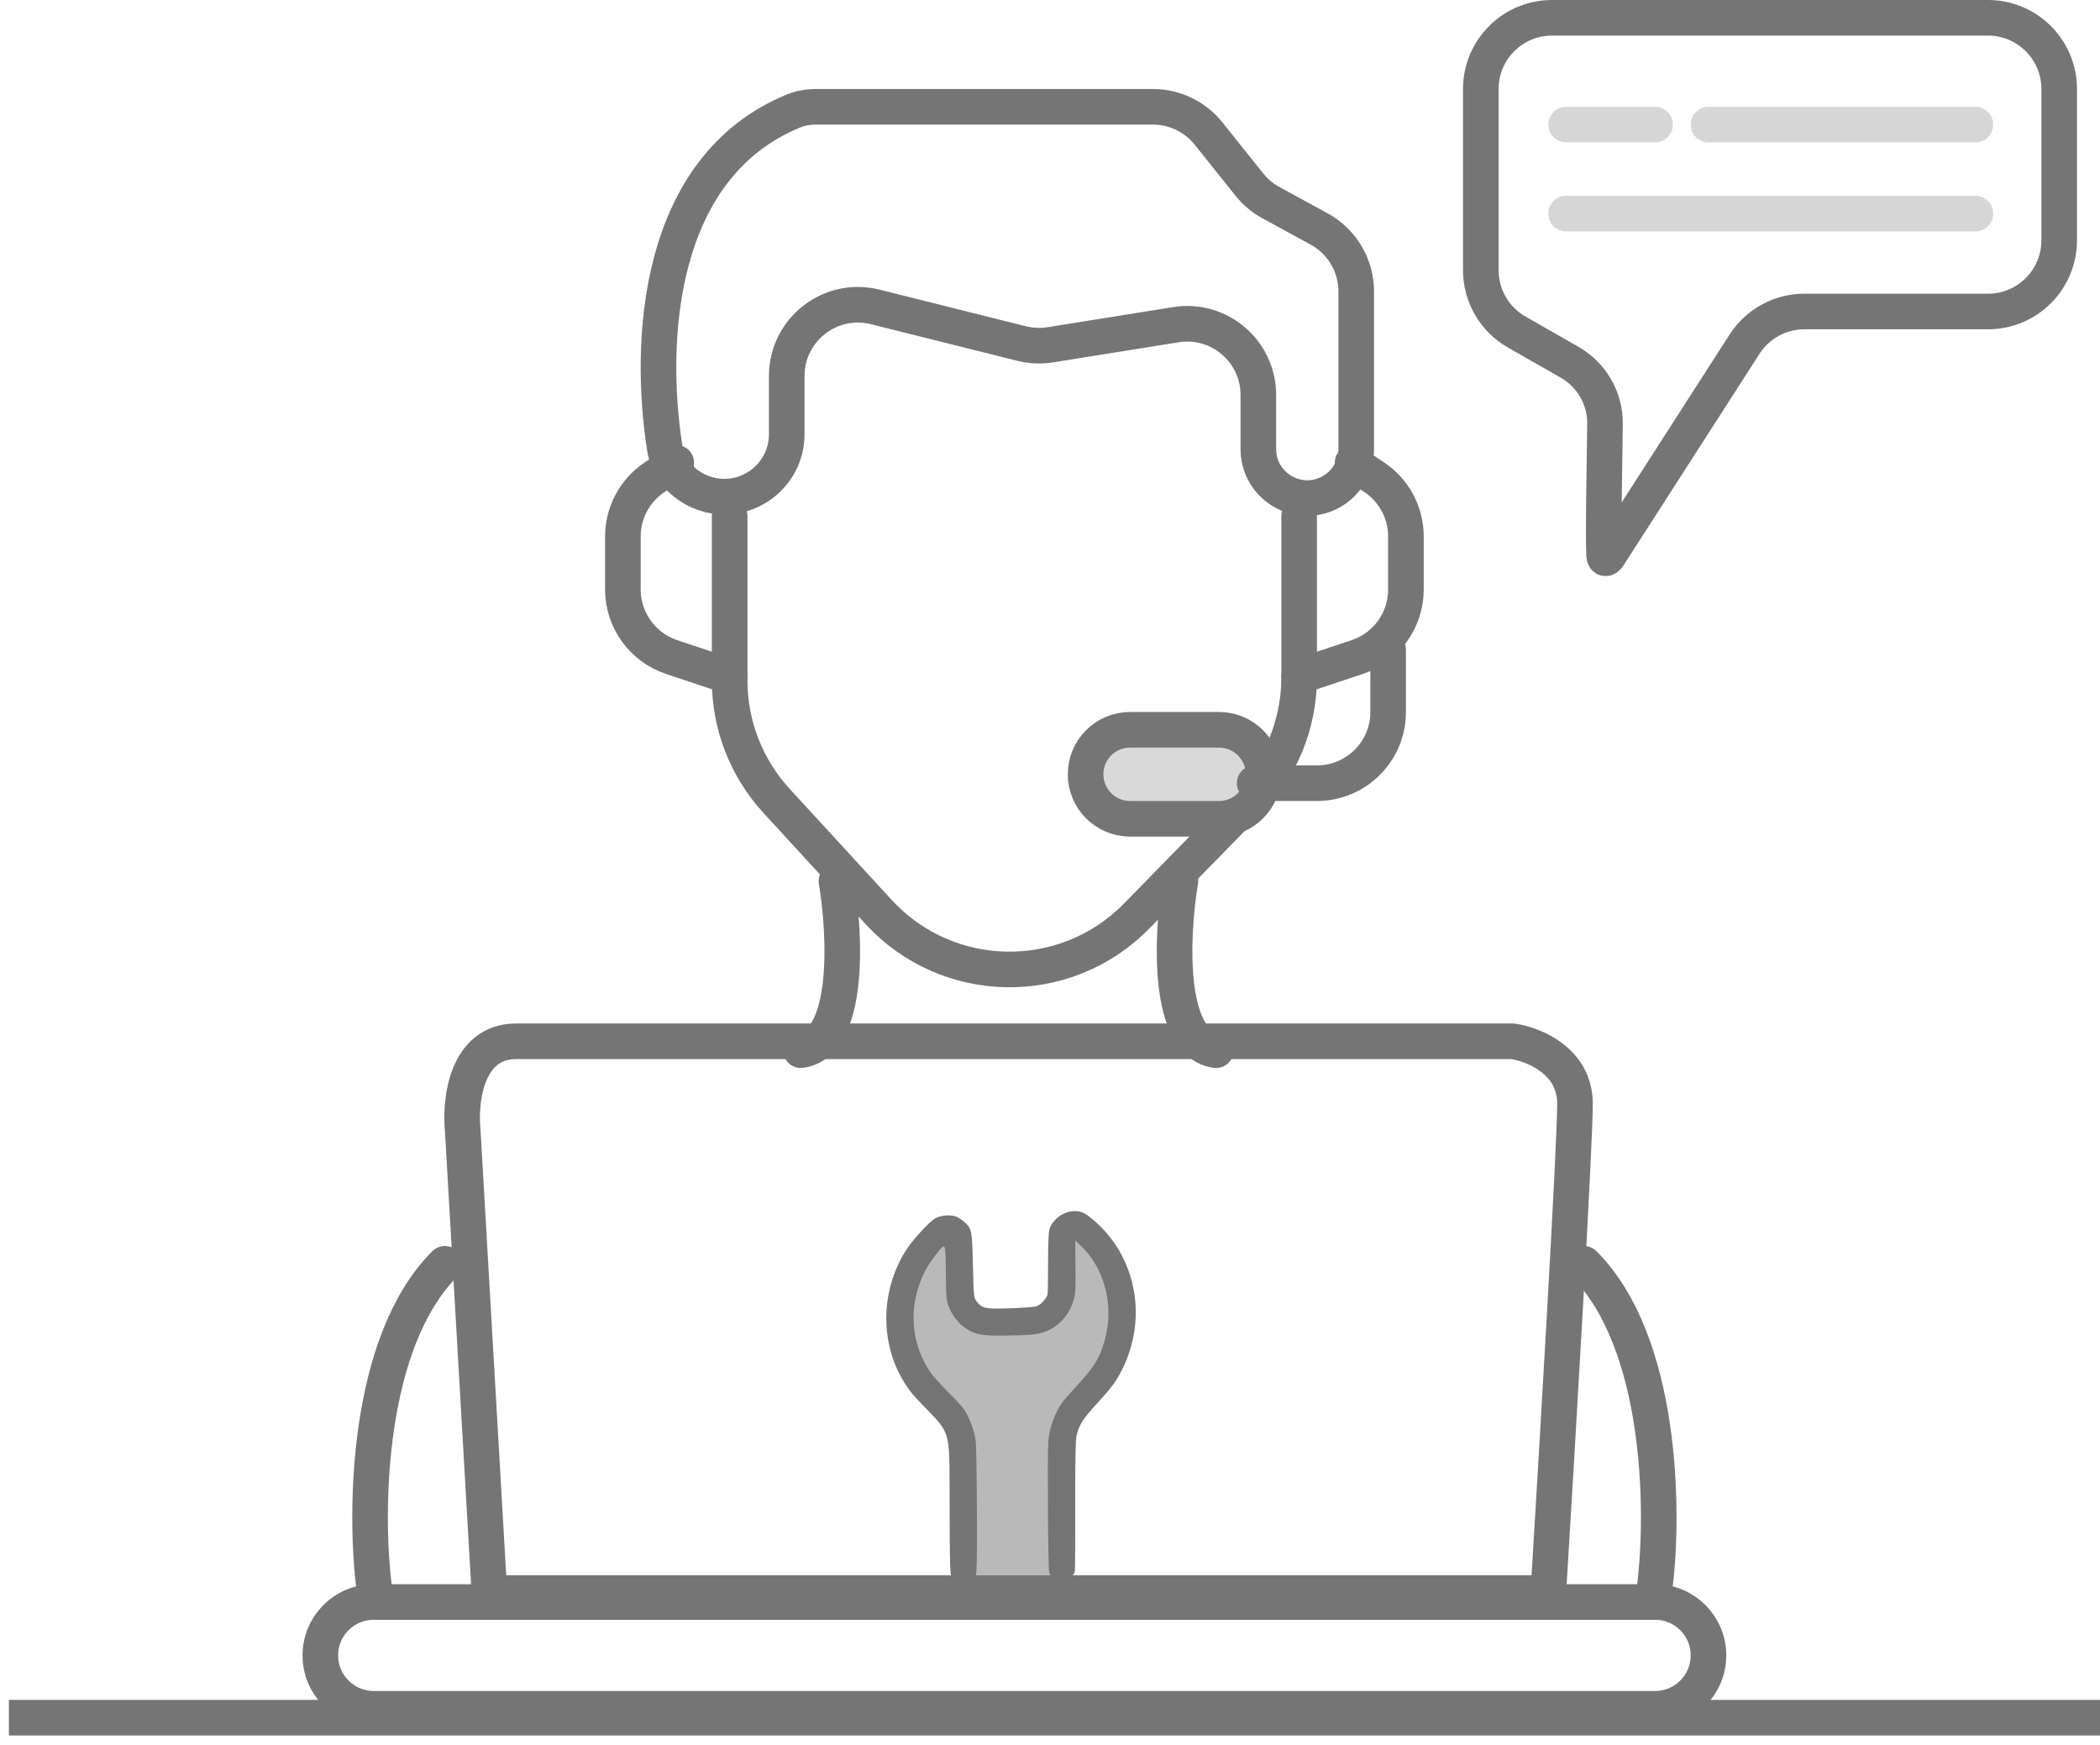
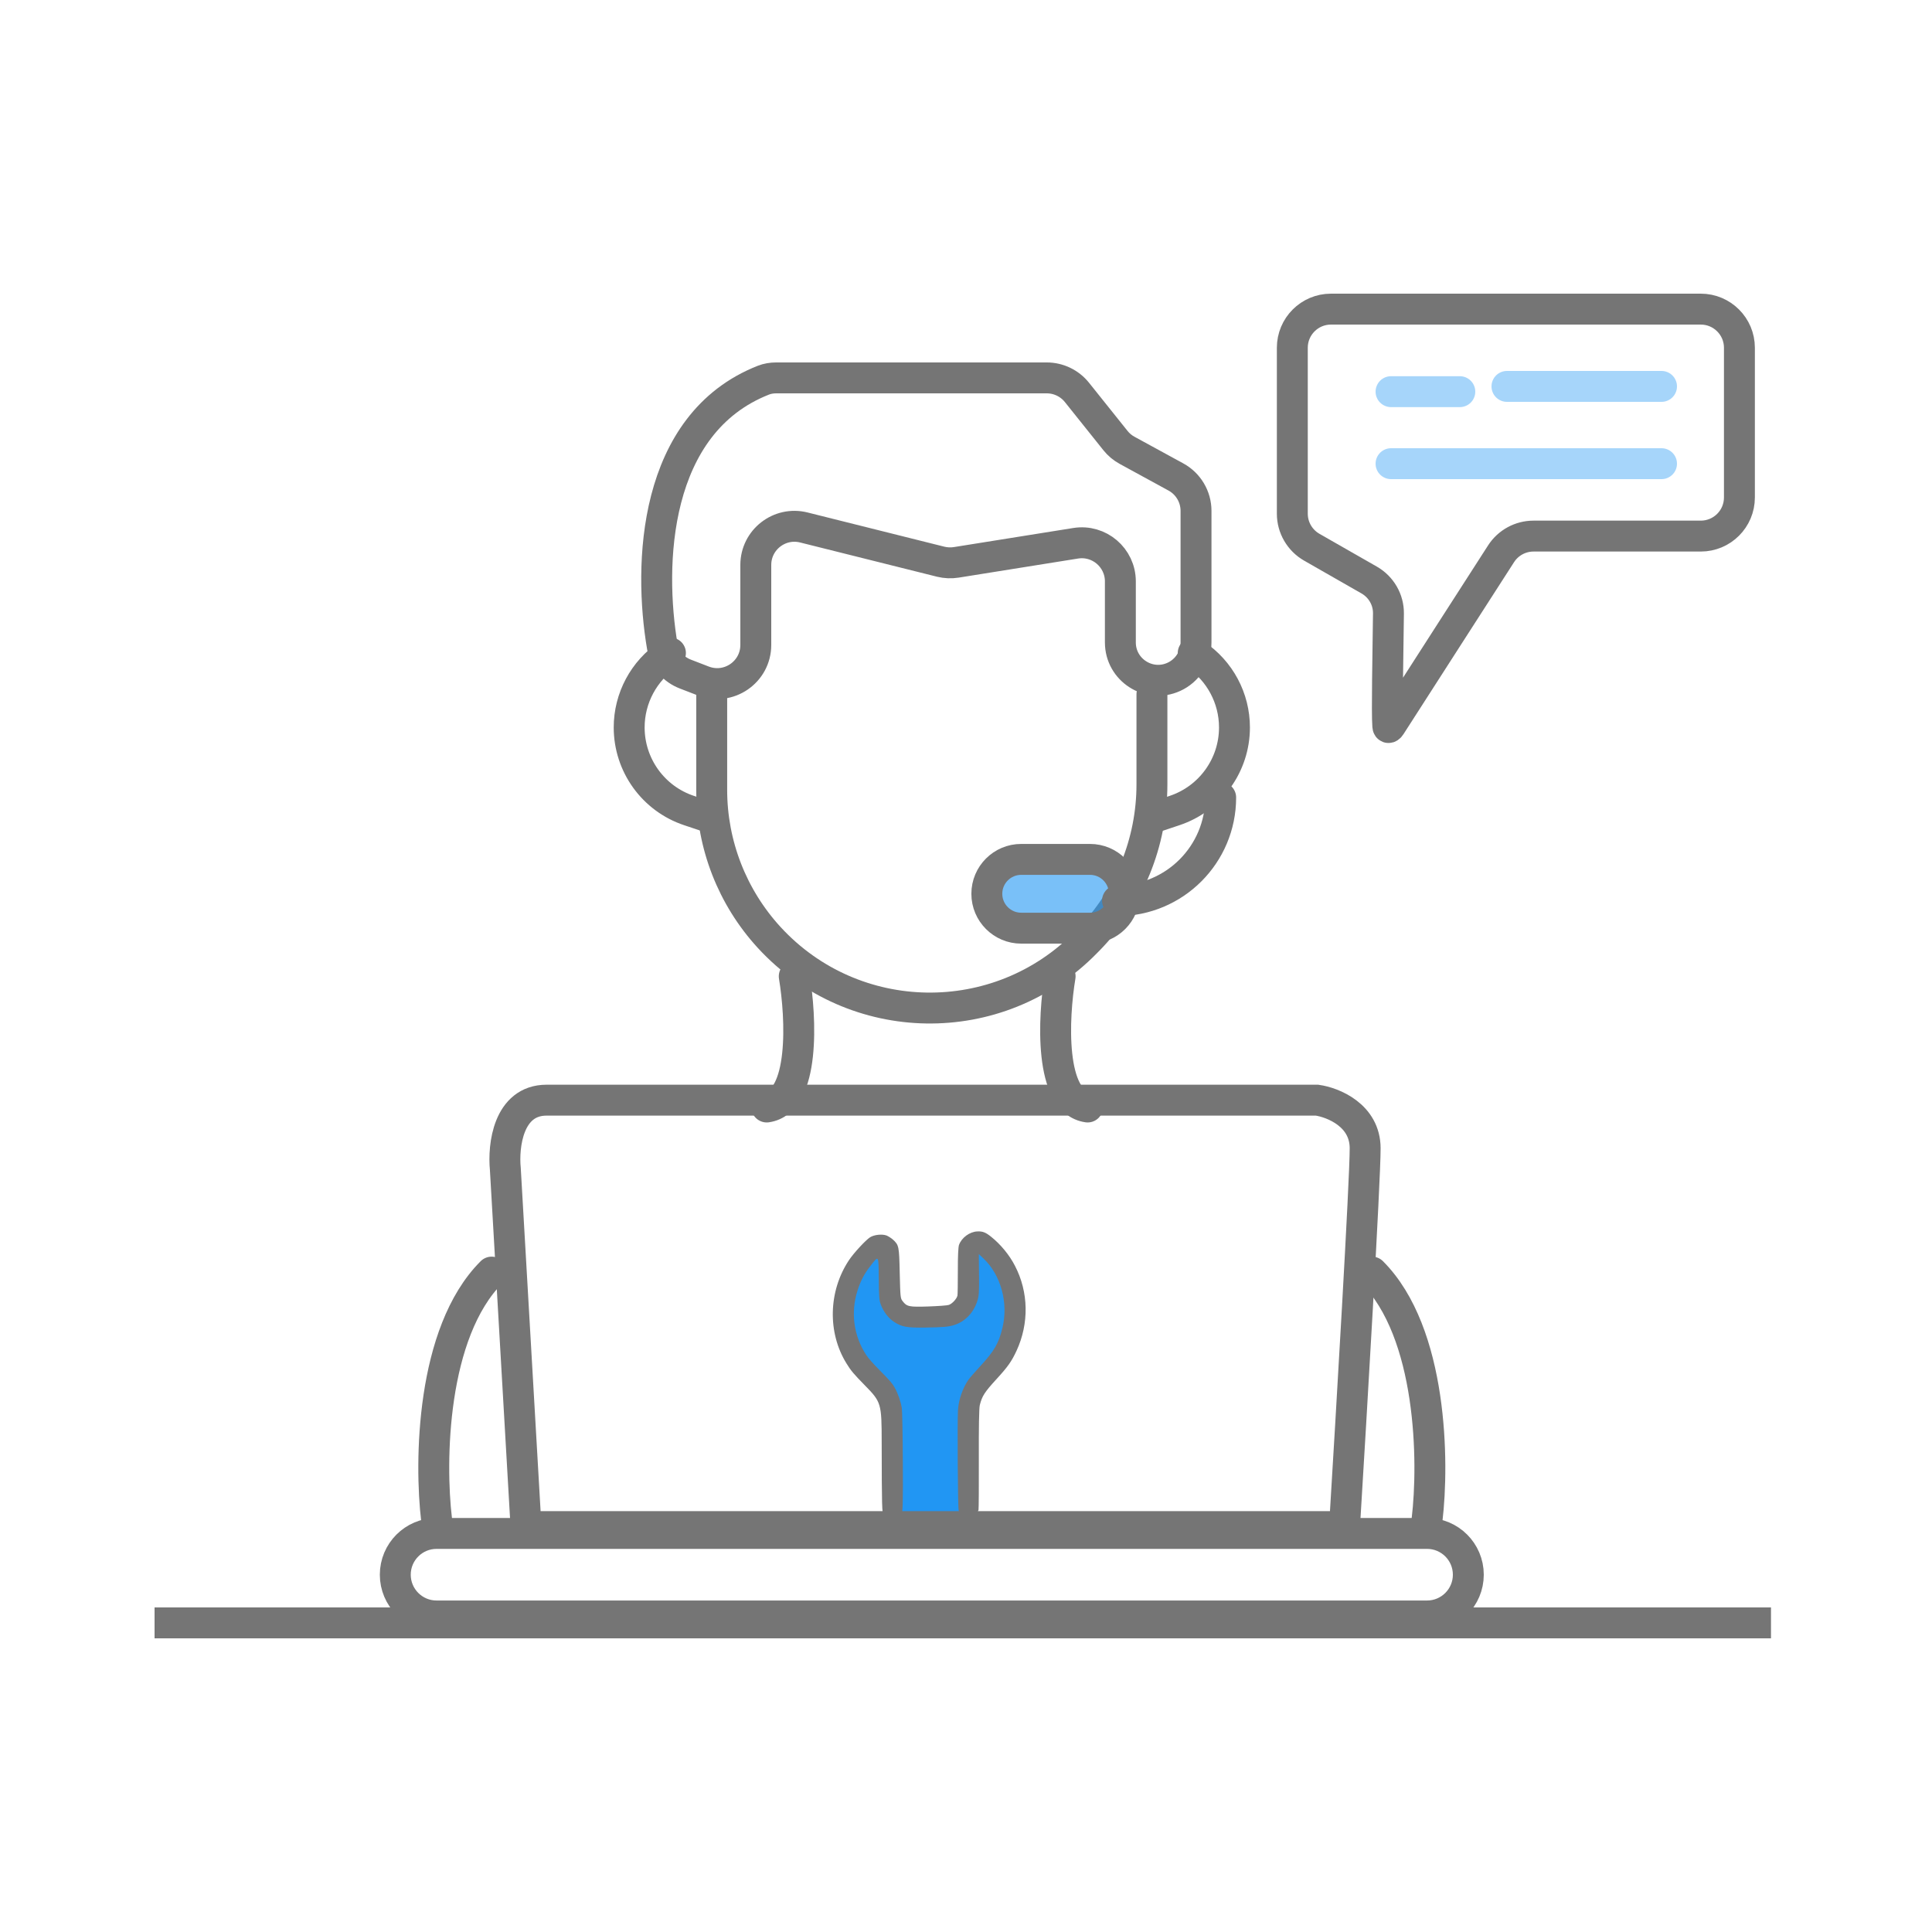
- <svg xmlns="http://www.w3.org/2000/svg" width="118" height="98" viewBox="0 0 118 98" fill="none">
-   <path d="M0.5 96.5H118" stroke="#757575" stroke-width="2" />
-   <path d="M61.296 68.419C60.913 68.113 60.697 68.026 60.307 68.043C59.747 68.07 59.17 68.496 58.977 69.025C58.921 69.183 58.889 69.849 58.893 70.899C58.894 71.79 58.881 72.607 58.863 72.707C58.816 72.936 58.488 73.3 58.239 73.386C58.141 73.426 57.478 73.473 56.766 73.499C55.34 73.547 55.188 73.513 54.882 73.116C54.719 72.908 54.71 72.845 54.669 71.08C54.625 69.108 54.607 69.037 54.178 68.641C54.053 68.531 53.844 68.396 53.712 68.342C53.383 68.221 52.808 68.281 52.505 68.472C52.179 68.689 51.318 69.62 50.974 70.14C49.481 72.391 49.409 75.394 50.791 77.633C51.119 78.168 51.335 78.418 52.121 79.221C53.325 80.448 53.354 80.538 53.356 83.375C53.364 88.11 53.376 88.511 53.498 88.681C53.861 89.18 54.54 89.123 54.812 88.575C54.889 88.428 54.908 87.54 54.893 84.807C54.885 82.845 54.852 81.08 54.82 80.894C54.748 80.428 54.546 79.847 54.308 79.412C54.143 79.108 53.98 78.916 53.291 78.221C52.744 77.666 52.391 77.271 52.235 77.031C51.323 75.649 51.092 73.947 51.592 72.362C51.817 71.645 52.086 71.132 52.54 70.552C53.154 69.762 53.125 69.72 53.146 71.474C53.155 72.826 53.175 73.056 53.305 73.397C53.509 73.91 53.852 74.349 54.25 74.615C54.818 74.985 55.173 75.054 56.536 75.033C57.809 75.011 58.206 74.979 58.601 74.859C59.407 74.61 60.032 73.963 60.306 73.104C60.43 72.721 60.445 72.462 60.433 71.177L60.417 69.693L60.757 70.013C62.016 71.206 62.571 73.221 62.139 75.033C61.87 76.171 61.547 76.725 60.541 77.818C60.139 78.252 59.742 78.707 59.661 78.826C59.247 79.428 58.952 80.276 58.903 81.01C58.849 81.788 58.888 88.13 58.956 88.334C59.113 88.872 59.807 89.018 60.205 88.596C60.287 88.501 60.376 88.366 60.394 88.29C60.413 88.213 60.425 86.545 60.416 84.576C60.41 82.328 60.435 80.874 60.487 80.673C60.65 80.014 60.827 79.736 61.696 78.788C62.538 77.87 62.798 77.497 63.157 76.726C64.078 74.733 64.04 72.455 63.042 70.539C62.637 69.752 61.999 68.979 61.296 68.419Z" fill="#757575" />
-   <path d="M53.999 81V88.5H59.999V79.5C64.399 73.9 63.5 71.5 59.999 69L59.499 74H53.999L53.499 69C49.099 72.2 50.5 76.5 53.999 81Z" fill="#757575" fill-opacity="0.5" />
-   <path d="M41 29V38.229C41 40.735 41.94 43.149 43.635 44.994L49.362 51.229C53.241 55.452 59.868 55.555 63.877 51.455L70.15 45.04C71.977 43.171 73 40.662 73 38.048V29" stroke="#757575" stroke-width="2" stroke-linecap="round" />
-   <path d="M38 26L36.781 26.812C35.668 27.554 35 28.803 35 30.141V33.117C35 34.839 36.102 36.367 37.735 36.912L41 38" stroke="#757575" stroke-width="2" stroke-linecap="round" />
-   <path d="M47 49.5C47.5 52.5 47.8 58.6 45 59" stroke="#757575" stroke-width="2" stroke-linecap="round" />
-   <path d="M66.327 49.5C65.827 52.5 65.527 58.6 68.327 59" stroke="#757575" stroke-width="2" stroke-linecap="round" />
-   <path d="M21 89C20.5 84.833 20.6 75.4 25 71" stroke="#757575" stroke-width="2" stroke-linecap="round" />
-   <path d="M93 89C93.5 84.833 93.4 75.4 89 71" stroke="#757575" stroke-width="2" stroke-linecap="round" />
-   <path d="M26 63.5L27.5 89.5H87C87.5 81.333 88.5 64.4 88.5 62C88.5 59.6 86.167 58.667 85 58.5H29C26.2 58.5 25.833 61.833 26 63.5Z" stroke="#757575" stroke-width="2" stroke-linecap="round" />
-   <rect x="18" y="90" width="78" height="6" rx="3" stroke="#757575" stroke-width="2" />
-   <path d="M76 26L77.219 26.812C78.332 27.554 79 28.803 79 30.141V33.117C79 34.839 77.898 36.367 76.265 36.912L73 38" stroke="#757575" stroke-width="2" stroke-linecap="round" />
-   <rect x="61" y="41" width="10" height="5" rx="2.5" fill="#D9D9D9" stroke="#757575" stroke-width="2" />
-   <path d="M44.572 6.241C36.875 9.418 36.418 19.221 37.354 25.181C37.534 26.327 38.355 27.249 39.438 27.666C41.737 28.55 44.207 26.853 44.207 24.391V21.123C44.207 18.521 46.652 16.611 49.177 17.242L57.413 19.302C57.937 19.433 58.482 19.456 59.015 19.371L66.075 18.241C68.505 17.852 70.707 19.73 70.707 22.191V25.229C70.707 27.229 72.774 28.56 74.595 27.733C75.577 27.287 76.207 26.308 76.207 25.229V16.375C76.207 14.911 75.407 13.564 74.122 12.863L71.413 11.385C70.947 11.131 70.536 10.787 70.205 10.372L67.908 7.501C67.149 6.552 66 6 64.784 6H45.883C45.435 6 44.986 6.07 44.572 6.241Z" stroke="#757575" stroke-width="2" stroke-linecap="round" />
-   <path d="M90.186 23.82C90.148 26.584 90.078 30.133 90.138 31.204C90.152 31.442 90.272 31.399 90.401 31.198L94.707 24.5L98.026 19.337C98.762 18.192 100.03 17.5 101.391 17.5H111.707C113.916 17.5 115.707 15.709 115.707 13.5V5C115.707 2.791 113.916 1 111.707 1H87.207C84.998 1 83.207 2.791 83.207 5V15.179C83.207 16.614 83.976 17.939 85.222 18.652L88.192 20.348C89.438 21.061 90.206 22.384 90.186 23.82Z" stroke="#757575" stroke-width="2" stroke-linecap="round" />
-   <path d="M78 36.5V40C78 42.209 76.209 44 74 44H70.5" stroke="#757575" stroke-width="2" stroke-linecap="round" />
-   <path d="M88 7L93 7" stroke="#757575" stroke-opacity="0.3" stroke-width="2" stroke-linecap="round" />
-   <path d="M96 7H111" stroke="#757575" stroke-opacity="0.3" stroke-width="2" stroke-linecap="round" />
-   <path d="M88 12L111 12" stroke="#757575" stroke-opacity="0.3" stroke-width="2" stroke-linecap="round" />
+ <svg xmlns="http://www.w3.org/2000/svg" viewBox="0 0 50 50" fill="none">
+   <path d="M4 42H45.833" stroke="#757575" stroke-width="0.8" />
+   <path d="M23.047 36.481V39.151H25.183V35.947C26.749 33.953 26.429 33.099 25.183 32.209L25.005 33.989H23.047L22.869 32.209C21.302 33.348 21.801 34.879 23.047 36.481Z" fill="#2196F3" />
+   <path d="M25.645 32.003C25.508 31.894 25.431 31.863 25.293 31.869C25.093 31.878 24.888 32.03 24.819 32.218C24.799 32.275 24.788 32.512 24.789 32.886C24.789 33.203 24.785 33.494 24.779 33.529C24.762 33.611 24.645 33.74 24.556 33.771C24.521 33.785 24.285 33.802 24.032 33.811C23.524 33.828 23.47 33.816 23.361 33.675C23.303 33.601 23.3 33.578 23.285 32.95C23.27 32.248 23.263 32.223 23.111 32.082C23.066 32.042 22.992 31.995 22.945 31.975C22.828 31.932 22.623 31.953 22.515 32.022C22.399 32.099 22.092 32.43 21.97 32.615C21.438 33.417 21.413 34.486 21.905 35.283C22.021 35.474 22.098 35.562 22.378 35.848C22.807 36.285 22.817 36.317 22.818 37.327C22.821 39.013 22.825 39.156 22.869 39.217C22.998 39.394 23.24 39.374 23.336 39.178C23.364 39.126 23.371 38.81 23.365 37.837C23.362 37.139 23.35 36.51 23.339 36.444C23.314 36.278 23.242 36.071 23.157 35.916C23.098 35.808 23.04 35.74 22.795 35.492C22.6 35.295 22.474 35.154 22.419 35.069C22.094 34.577 22.012 33.971 22.19 33.407C22.27 33.151 22.366 32.968 22.527 32.762C22.746 32.481 22.736 32.466 22.743 33.09C22.746 33.572 22.753 33.654 22.8 33.775C22.872 33.958 22.994 34.114 23.136 34.209C23.338 34.34 23.465 34.365 23.95 34.357C24.403 34.35 24.544 34.338 24.685 34.295C24.972 34.207 25.195 33.977 25.292 33.671C25.336 33.534 25.342 33.442 25.337 32.984L25.332 32.456L25.453 32.57C25.901 32.995 26.099 33.712 25.945 34.357C25.849 34.762 25.734 34.96 25.376 35.349C25.233 35.504 25.092 35.665 25.063 35.708C24.915 35.922 24.81 36.224 24.793 36.485C24.774 36.762 24.787 39.02 24.811 39.093C24.867 39.285 25.115 39.337 25.256 39.186C25.285 39.152 25.317 39.104 25.324 39.077C25.33 39.05 25.335 38.456 25.332 37.755C25.329 36.955 25.338 36.437 25.357 36.365C25.415 36.131 25.478 36.032 25.787 35.694C26.087 35.367 26.179 35.234 26.307 34.96C26.635 34.251 26.622 33.44 26.266 32.757C26.122 32.477 25.895 32.202 25.645 32.003Z" fill="#757575" />
+   <path d="M18.419 17.969V20.442C18.419 21.857 18.95 23.22 19.907 24.262V24.262C22.097 26.646 25.839 26.704 28.103 24.389L28.175 24.316C29.224 23.242 29.812 21.801 29.812 20.3V17.969" stroke="#757575" stroke-width="0.8" stroke-linecap="round" />
+   <path d="M17.351 16.9L17.293 16.939C16.662 17.36 16.283 18.068 16.283 18.826V18.826C16.283 19.802 16.907 20.669 17.833 20.977L18.419 21.173" stroke="#757575" stroke-width="0.8" stroke-linecap="round" />
+   <path d="M20.555 25.267C20.733 26.335 20.84 28.506 19.843 28.649" stroke="#757575" stroke-width="0.8" stroke-linecap="round" />
+   <path d="M27.436 25.267C27.258 26.335 27.151 28.506 28.148 28.649" stroke="#757575" stroke-width="0.8" stroke-linecap="round" />
+   <path d="M11.299 39.33C11.121 37.847 11.156 34.488 12.723 32.922" stroke="#757575" stroke-width="0.8" stroke-linecap="round" />
+   <path d="M36.932 39.33C37.11 37.847 37.074 34.488 35.508 32.922" stroke="#757575" stroke-width="0.8" stroke-linecap="round" />
+   <path d="M13.078 30.252L13.613 39.508H34.796C34.974 36.601 35.33 30.572 35.33 29.718C35.33 28.863 34.499 28.531 34.084 28.472H14.146C13.15 28.472 13.019 29.658 13.078 30.252Z" stroke="#757575" stroke-width="0.8" stroke-linecap="round" />
+   <rect x="10.23" y="39.685" width="27.77" height="2.136" rx="1.068" stroke="#757575" stroke-width="0.8" />
+   <path d="M30.88 16.9L30.938 16.939C31.569 17.36 31.948 18.068 31.948 18.826V18.826C31.948 19.802 31.323 20.669 30.397 20.977L29.812 21.173" stroke="#757575" stroke-width="0.8" stroke-linecap="round" />
+   <rect x="25.539" y="22.241" width="3.56" height="1.78" rx="0.89" fill="#2196F3" fill-opacity="0.6" stroke="#757575" stroke-width="0.8" />
+   <path d="M17.74 17.446L18.201 17.624C18.857 17.876 19.56 17.392 19.56 16.691V14.621C19.56 13.97 20.172 13.493 20.803 13.651L24.346 14.537C24.477 14.569 24.613 14.575 24.747 14.554L27.837 14.06C28.445 13.962 28.995 14.432 28.995 15.047V16.626C28.995 17.338 29.731 17.812 30.379 17.517C30.729 17.358 30.953 17.01 30.953 16.626V13.222C30.953 12.856 30.753 12.519 30.432 12.344L29.172 11.656C29.055 11.593 28.952 11.507 28.869 11.403L27.871 10.155C27.681 9.918 27.394 9.78 27.09 9.78H20.085C19.974 9.78 19.861 9.798 19.757 9.839C16.895 10.964 16.779 14.617 17.142 16.74C17.198 17.066 17.431 17.328 17.74 17.446Z" stroke="#757575" stroke-width="0.8" stroke-linecap="round" />
+   <path d="M35.933 15.878C35.921 16.92 35.888 18.439 35.916 18.792C35.92 18.851 35.954 18.833 35.986 18.783L37.539 16.366L38.846 14.334C39.03 14.047 39.347 13.874 39.688 13.874H44.016C44.568 13.874 45.016 13.427 45.016 12.874V9C45.016 8.448 44.568 8 44.016 8H34.445C33.893 8 33.445 8.448 33.445 9V13.294C33.445 13.653 33.638 13.984 33.949 14.162L35.434 15.011C35.745 15.189 35.937 15.52 35.933 15.878Z" stroke="#757575" stroke-width="0.8" stroke-linecap="round" />
+   <path d="M31.591 20.639V20.639C31.591 22.113 30.396 23.309 28.921 23.309V23.309" stroke="#757575" stroke-width="0.8" stroke-linecap="round" />
+   <path d="M36 10.136L37.78 10.136" stroke="#2196F3" stroke-opacity="0.4" stroke-width="0.8" stroke-linecap="round" />
+   <path d="M39 10L43 10" stroke="#2196F3" stroke-opacity="0.4" stroke-width="0.8" stroke-linecap="round" />
+   <path d="M36 12L43 12" stroke="#2196F3" stroke-opacity="0.4" stroke-width="0.8" stroke-linecap="round" />
</svg>
